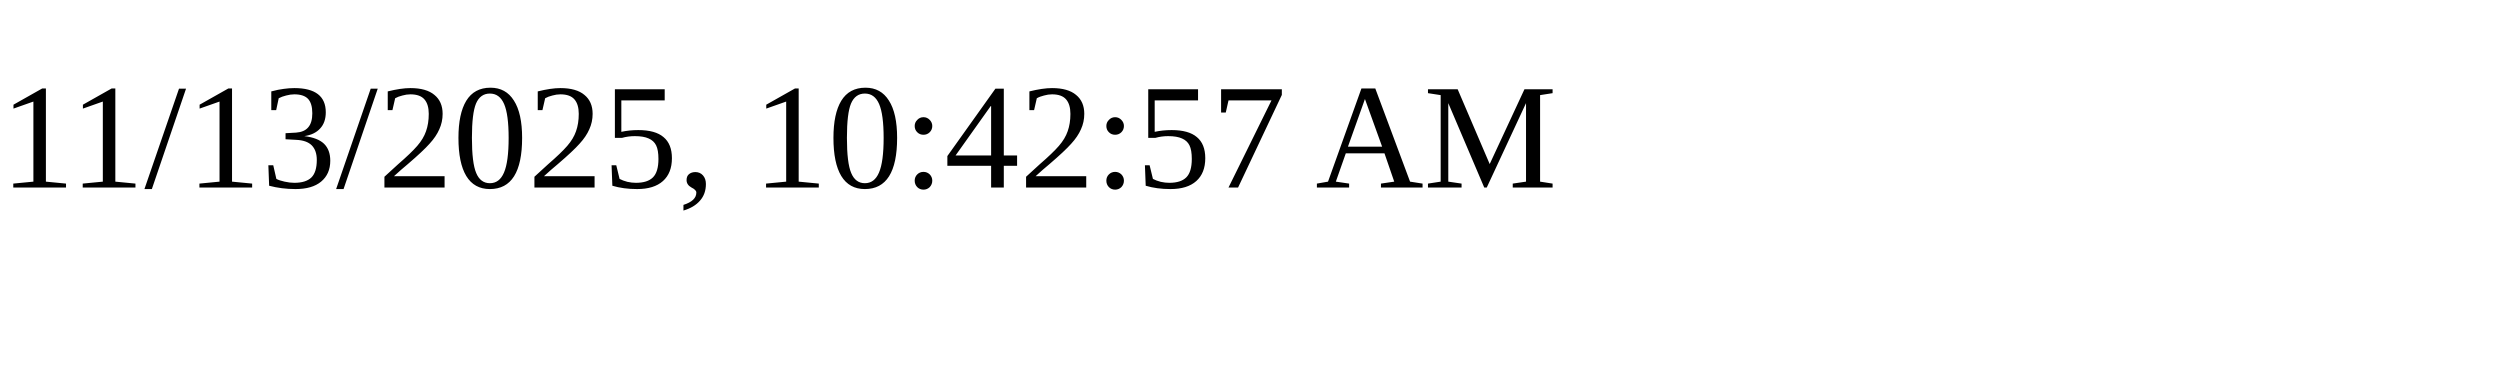
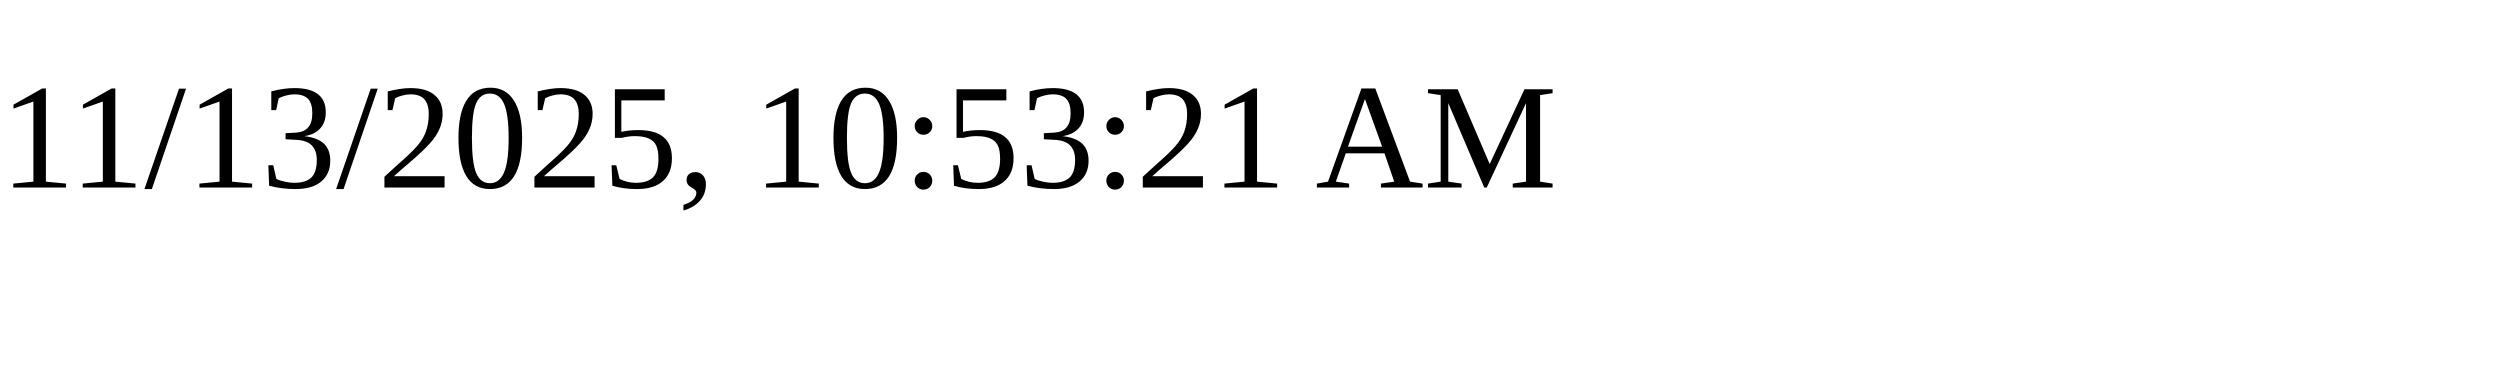
<svg xmlns="http://www.w3.org/2000/svg" height="30" width="200">
-   <text x="0" y="15">11/13/2025, 10:42:57 AM</text>
+   <text x="0" y="15">11/13/2025, 10:53:21 AM</text>
</svg>
